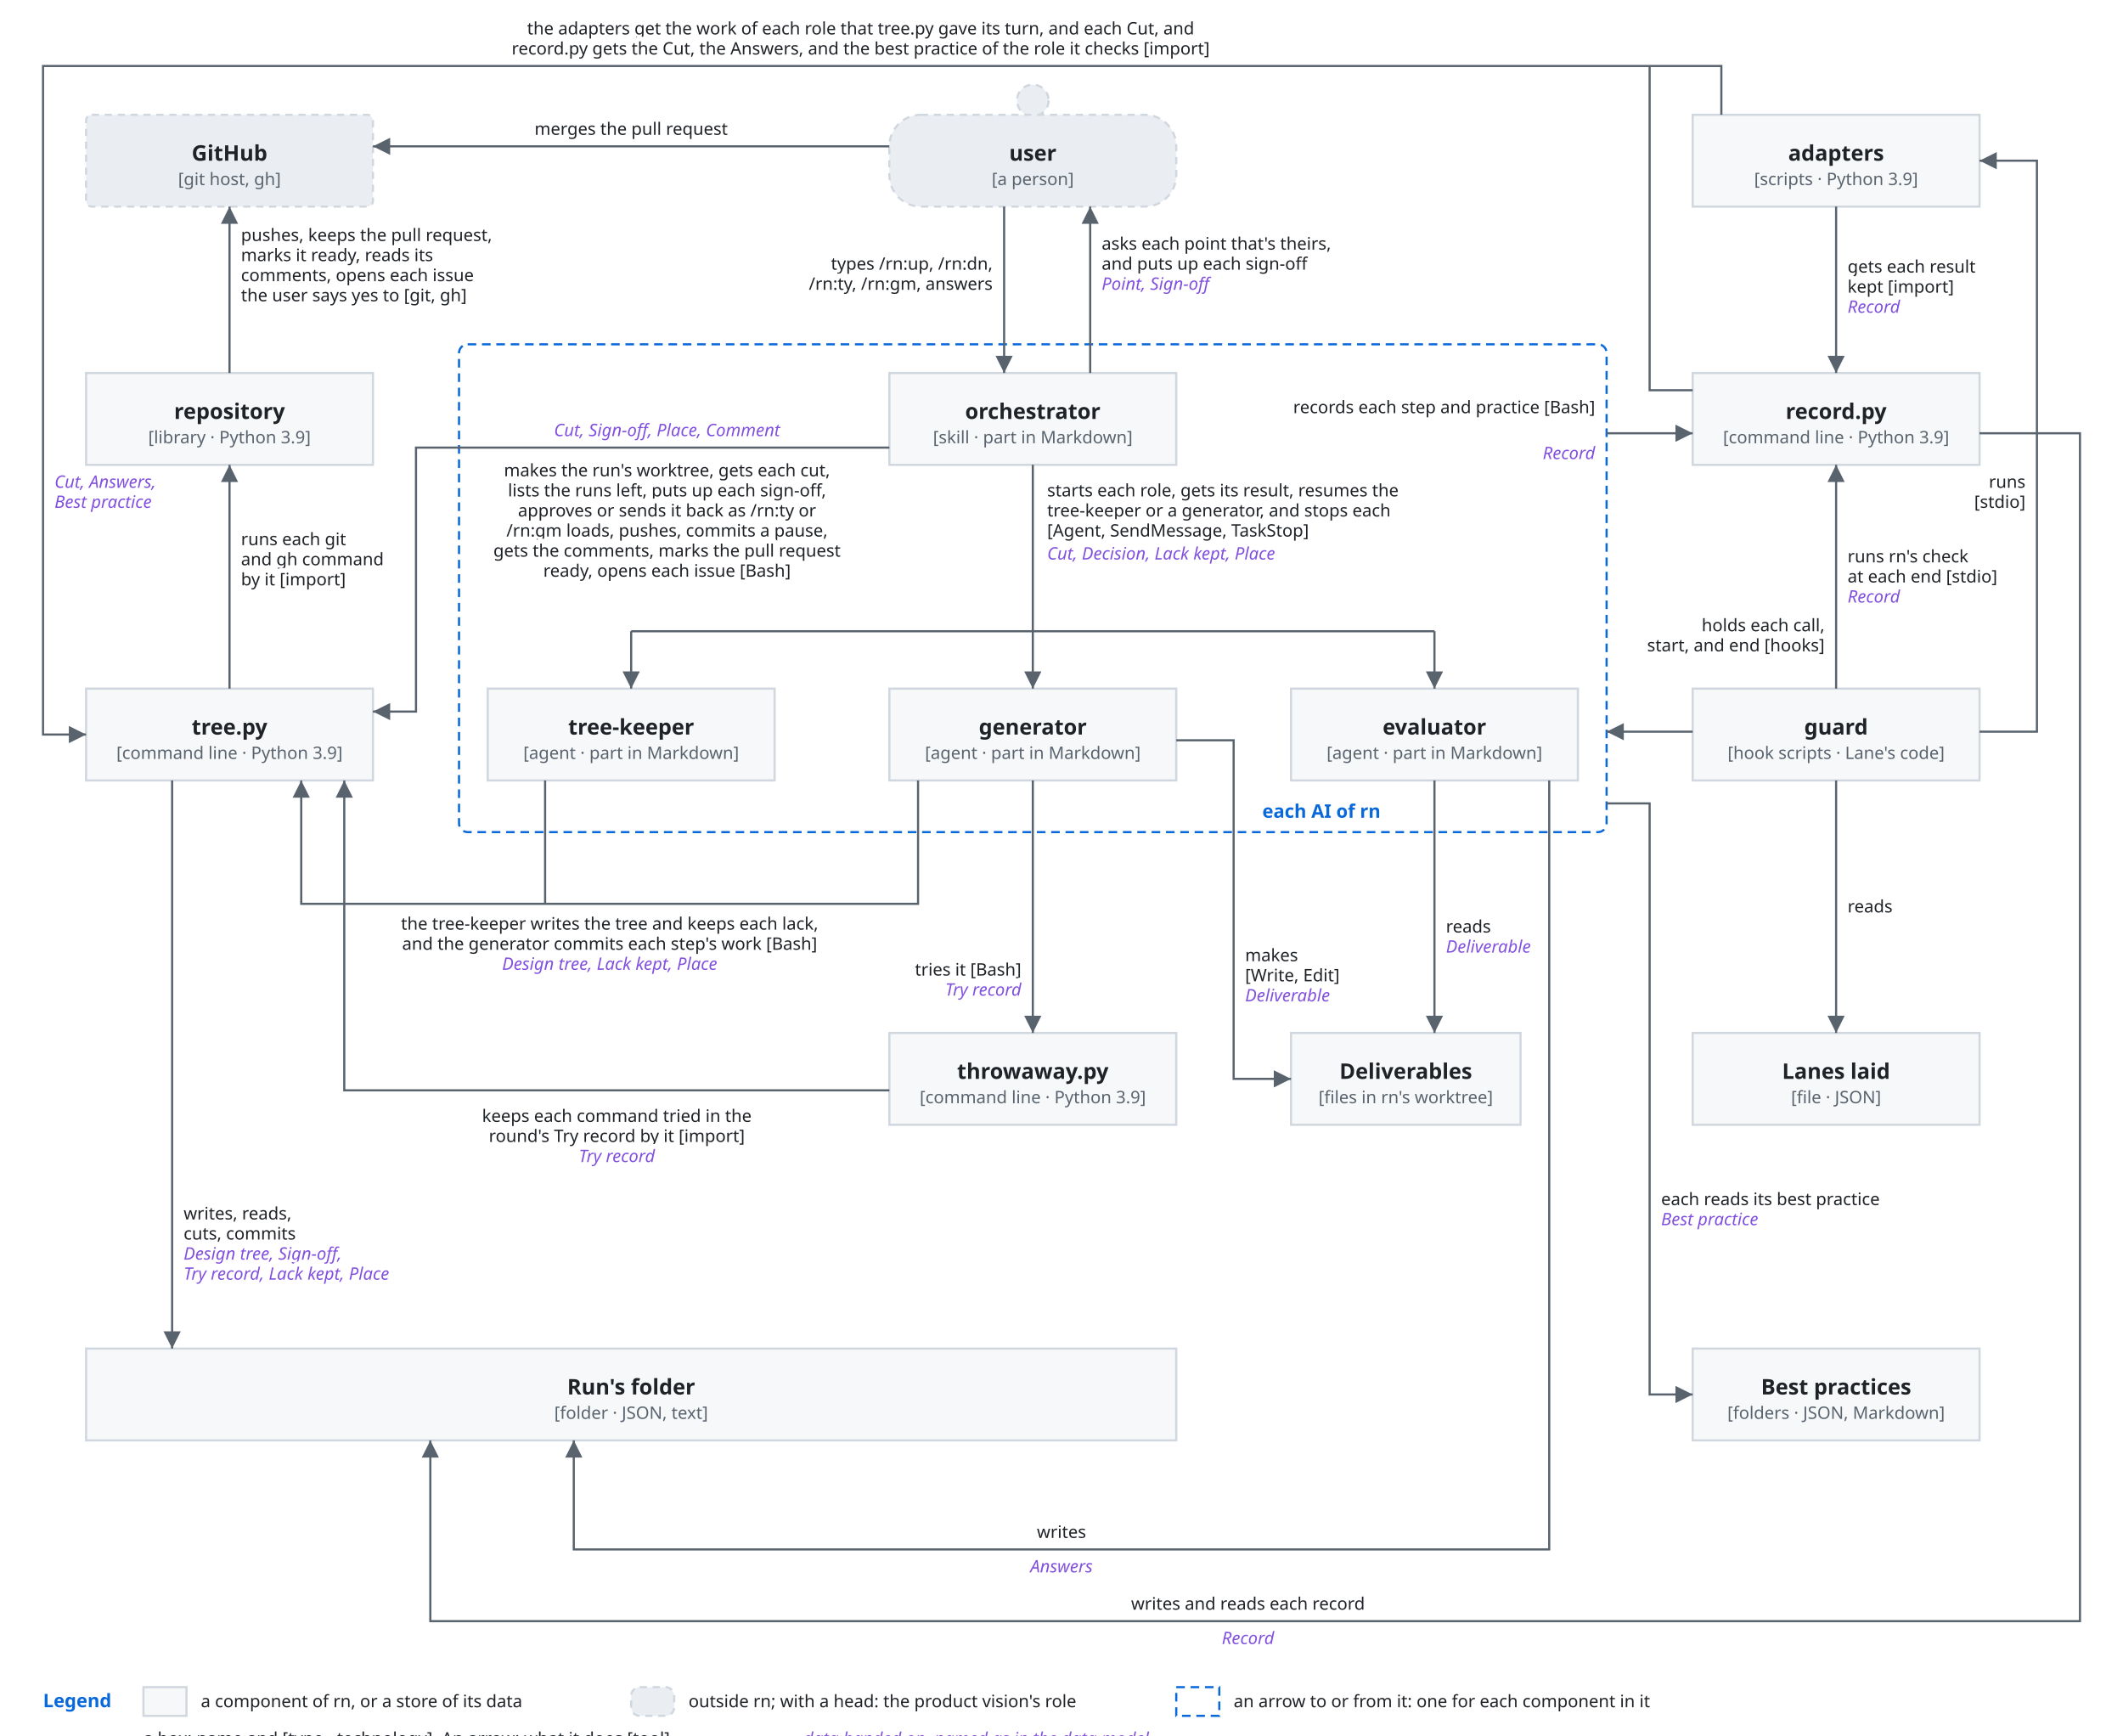
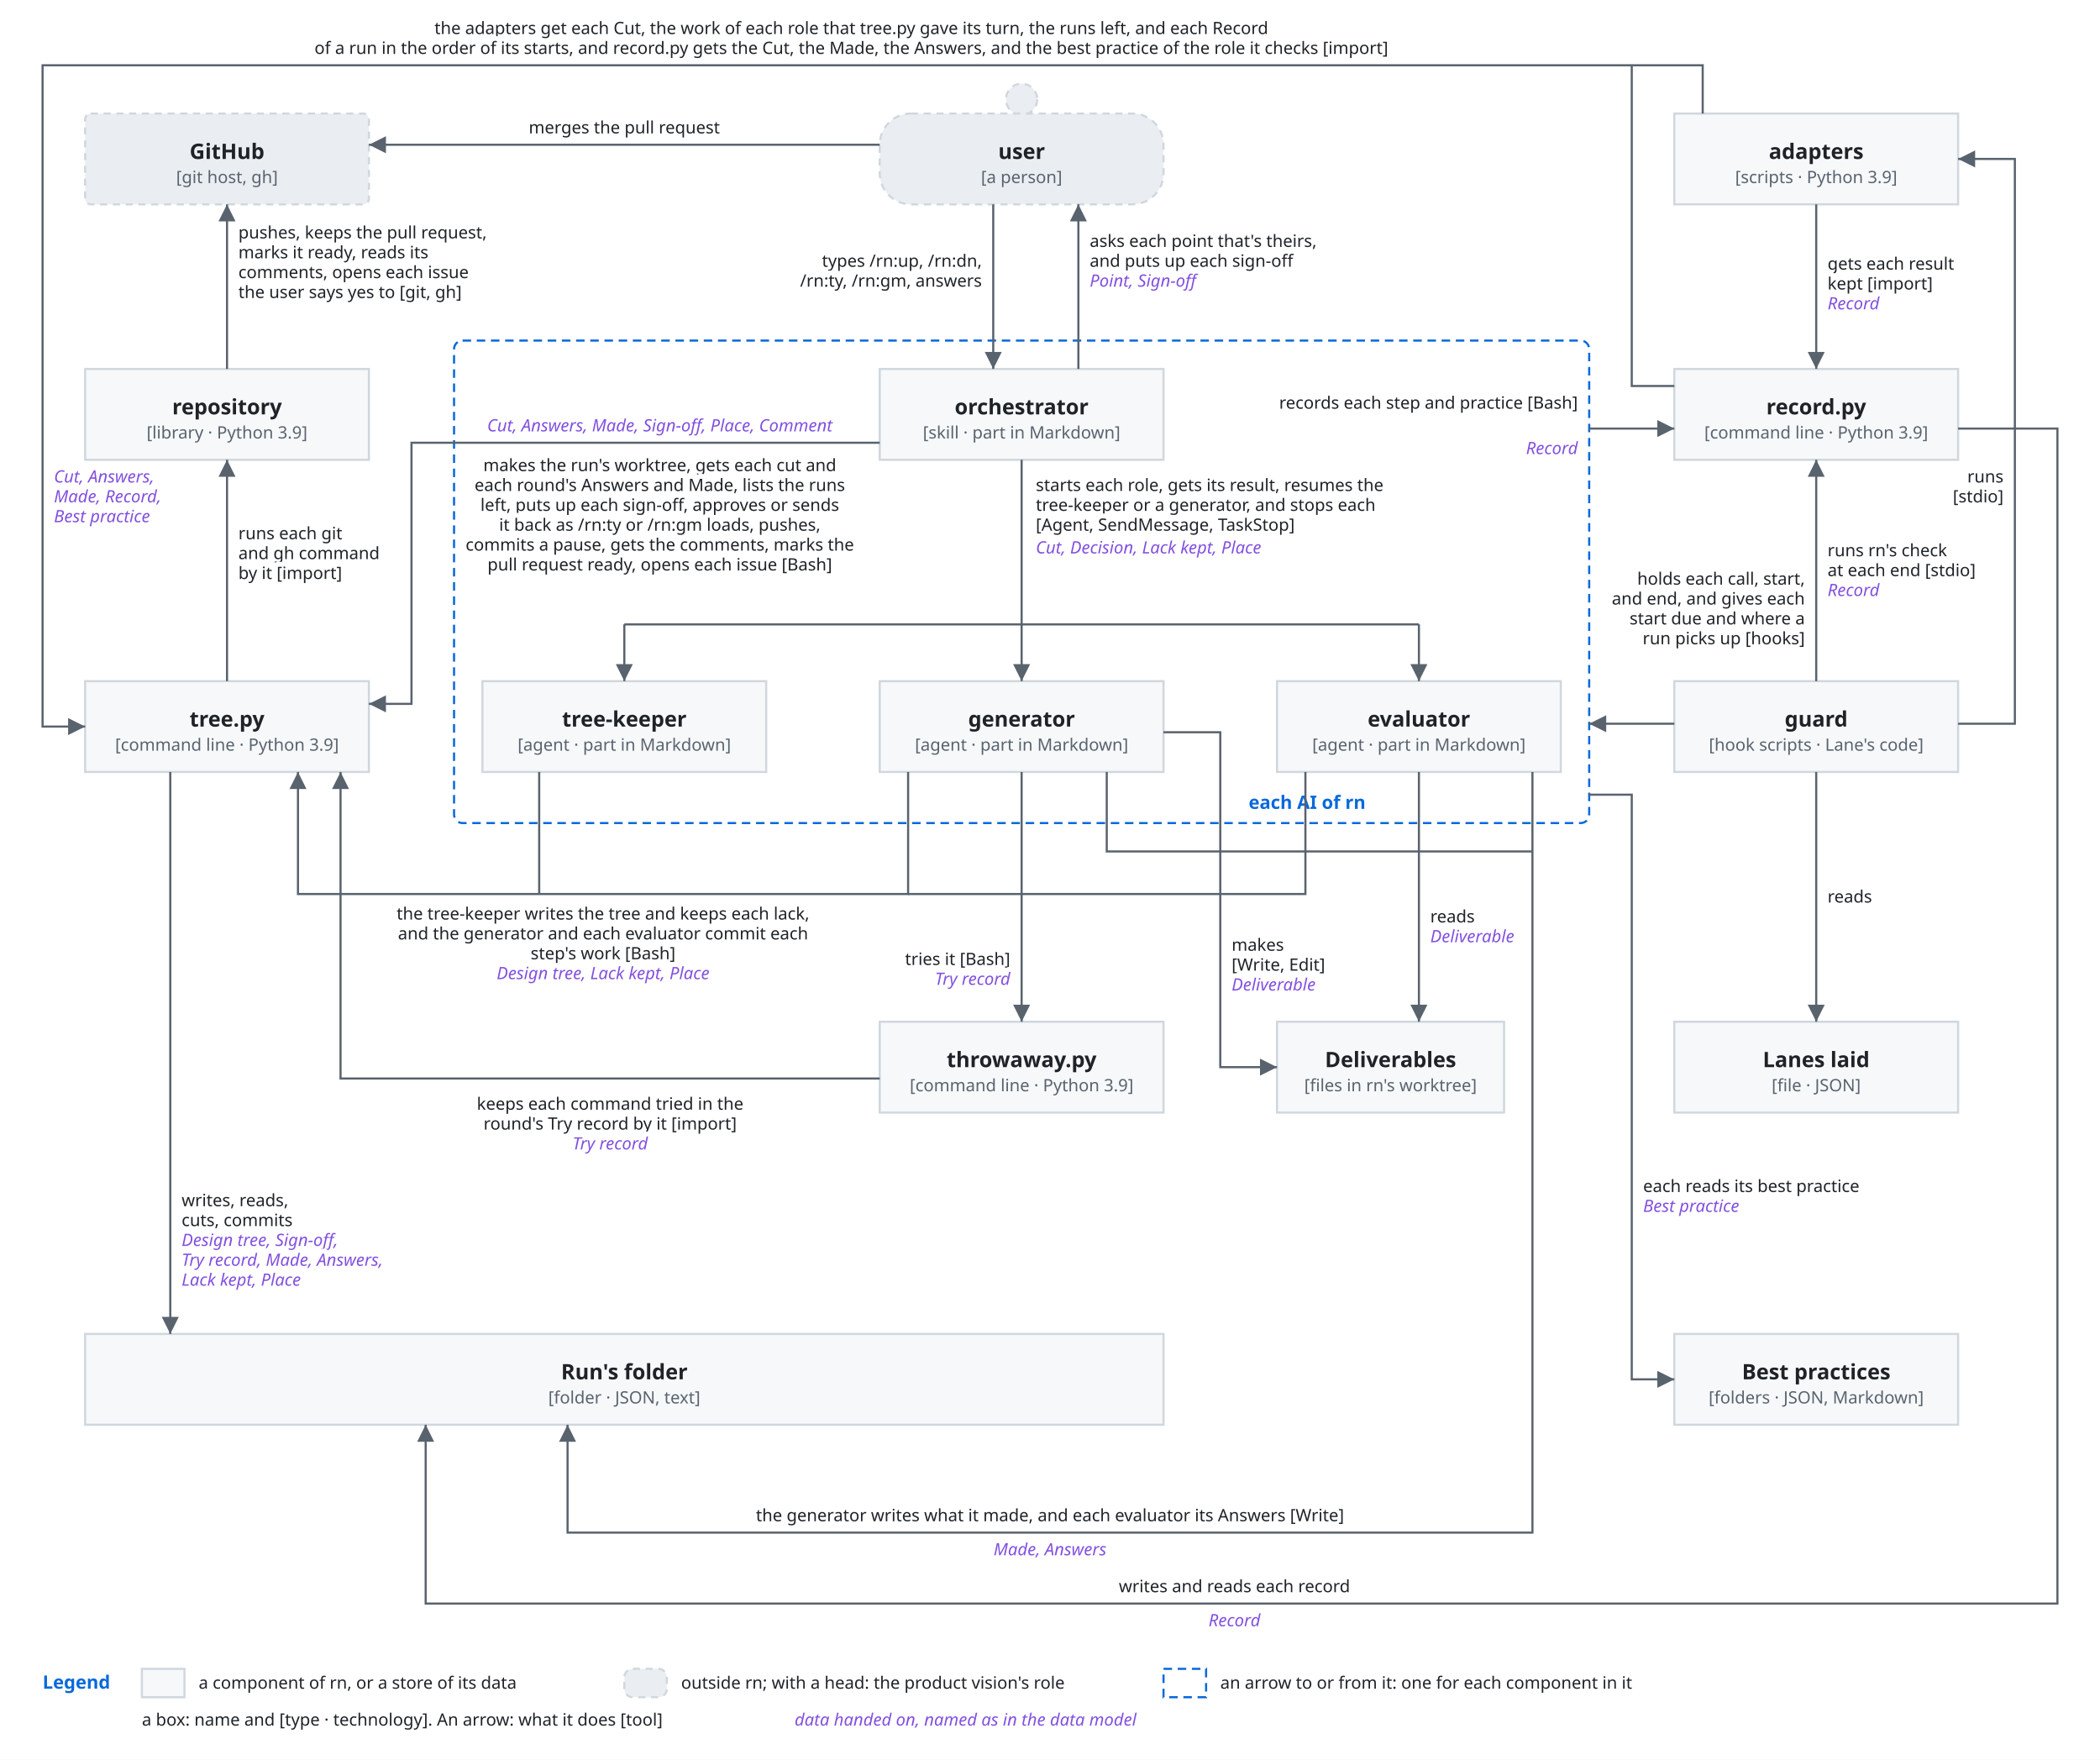
- <svg xmlns="http://www.w3.org/2000/svg" viewBox="0 0 1480 1210">
+ <svg xmlns="http://www.w3.org/2000/svg" viewBox="0 0 1480 1240">
  <style>
    svg { font-family: -apple-system, BlinkMacSystemFont, 'Segoe UI', 'Noto Sans', Helvetica, Arial, 'Hiragino Sans', 'Noto Sans CJK JP', 'Noto Sans JP', 'Yu Gothic', Meiryo, sans-serif; }
    .bg { fill: #ffffff; }
    .box { fill: #f6f8fa; stroke: #d0d7de; stroke-width: 1.5; }
    .lane { fill: #ddf4ff; stroke: #54aeff; }
    .store { fill: #fff8c5; stroke: #9a6700; stroke-width: 1.5; }
    .ext { fill: #eaeef2; stroke: #d0d7de; stroke-width: 1.5; stroke-dasharray: 5 4; }
    .unit { fill: #ddf4ff; fill-opacity: 0.35; stroke: #0969da; stroke-width: 1.2; }
    .frame { fill: none; stroke: #0969da; stroke-width: 1.5; stroke-dasharray: 6 4; }
    .frame-name { fill: #0969da; font-size: 13px; font-weight: 600; }
    .name { fill: #1f2328; font-size: 15px; font-weight: 600; text-anchor: middle; }
    .kind { fill: #59636e; font-size: 12px; text-anchor: middle; }
    .label { fill: #1f2328; font-size: 13px; }
    .small { font-size: 12px; }
    .data { fill: #8250df; font-size: 12px; font-style: italic; }
    .quote { fill: #8250df; font-size: 12px; font-style: italic; }
    .gets { fill: #1a7f37; font-size: 12px; font-weight: 600; }
    .line { fill: none; stroke: #59636e; stroke-width: 1.5; }
    .dashed { stroke-dasharray: 5 4; }
    .head { fill: #59636e; }
    .hole { fill: #ffffff; stroke: #59636e; stroke-width: 1.5; }
    .halo { stroke: #ffffff; stroke-width: 7; stroke-linejoin: round; paint-order: stroke; }
    .mid { text-anchor: middle; }
    .start { text-anchor: start; }
    .end { text-anchor: end; }
    @media (prefers-color-scheme: dark) {
      .bg { fill: #0d1117; }
      .box { fill: #161b22; stroke: #3d444d; }
      .lane { fill: #0c2d6b; stroke: #4493f8; }
      .store { fill: #2e2a1a; stroke: #d29922; }
      .ext { fill: #21262d; stroke: #3d444d; }
      .unit { fill: #0c2d6b; stroke: #4493f8; }
      .frame { stroke: #4493f8; }
      .frame-name { fill: #4493f8; }
      .name, .label { fill: #f0f6fc; }
      .kind { fill: #9198a1; }
      .data { fill: #c297ff; }
      .quote { fill: #c297ff; }
      .gets { fill: #3fb950; }
      .line { stroke: #9198a1; }
      .head { fill: #9198a1; }
      .hole { fill: #0d1117; stroke: #9198a1; }
      .halo { stroke: #0d1117; }
    }
  </style>
  <defs>
    <marker id="arrow" viewBox="0 0 10 10" refX="10" refY="5" markerWidth="8" markerHeight="8" orient="auto-start-reverse">
      <path class="head" d="M0,0 L10,5 L0,10 z" />
    </marker>
  </defs>
-   <rect class="bg" x="0" y="0" width="1480" height="1210" />
+   <rect class="bg" x="0" y="0" width="1480" height="1240" />
  <rect class="frame" x="320" y="240" width="800" height="340" rx="6" />
  <text class="frame-name" x="880" y="570">each AI of rn</text>
  <rect class="ext" x="60" y="80" width="200" height="64" rx="4" />
  <text class="name" x="160" y="112" text-anchor="middle">GitHub</text>
  <text class="kind" x="160" y="129" text-anchor="middle">[git host, gh]</text>
  <circle class="ext" cx="720" cy="70" r="11" />
  <rect class="ext" x="620" y="80" width="200" height="64" rx="22" />
  <text class="name" x="720" y="112" text-anchor="middle">user</text>
  <text class="kind" x="720" y="129" text-anchor="middle">[a person]</text>
  <rect class="box" x="1180" y="80" width="200" height="64" rx="0" />
  <text class="name" x="1280" y="112" text-anchor="middle">adapters</text>
  <text class="kind" x="1280" y="129" text-anchor="middle">[scripts · Python 3.9]</text>
  <rect class="box" x="60" y="260" width="200" height="64" rx="0" />
  <text class="name" x="160" y="292" text-anchor="middle">repository</text>
  <text class="kind" x="160" y="309" text-anchor="middle">[library · Python 3.9]</text>
  <rect class="box" x="620" y="260" width="200" height="64" rx="0" />
  <text class="name" x="720" y="292" text-anchor="middle">orchestrator</text>
  <text class="kind" x="720" y="309" text-anchor="middle">[skill · part in Markdown]</text>
  <rect class="box" x="1180" y="260" width="200" height="64" rx="0" />
  <text class="name" x="1280" y="292" text-anchor="middle">record.py</text>
  <text class="kind" x="1280" y="309" text-anchor="middle">[command line · Python 3.9]</text>
  <rect class="box" x="60" y="480" width="200" height="64" rx="0" />
  <text class="name" x="160" y="512" text-anchor="middle">tree.py</text>
  <text class="kind" x="160" y="529" text-anchor="middle">[command line · Python 3.9]</text>
  <rect class="box" x="340" y="480" width="200" height="64" rx="0" />
  <text class="name" x="440" y="512" text-anchor="middle">tree-keeper</text>
  <text class="kind" x="440" y="529" text-anchor="middle">[agent · part in Markdown]</text>
  <rect class="box" x="620" y="480" width="200" height="64" rx="0" />
  <text class="name" x="720" y="512" text-anchor="middle">generator</text>
  <text class="kind" x="720" y="529" text-anchor="middle">[agent · part in Markdown]</text>
  <rect class="box" x="900" y="480" width="200" height="64" rx="0" />
  <text class="name" x="1000" y="512" text-anchor="middle">evaluator</text>
  <text class="kind" x="1000" y="529" text-anchor="middle">[agent · part in Markdown]</text>
  <rect class="box" x="1180" y="480" width="200" height="64" rx="0" />
  <text class="name" x="1280" y="512" text-anchor="middle">guard</text>
  <text class="kind" x="1280" y="529" text-anchor="middle">[hook scripts · Lane's code]</text>
  <rect class="box" x="620" y="720" width="200" height="64" rx="0" />
  <text class="name" x="720" y="752" text-anchor="middle">throwaway.py</text>
  <text class="kind" x="720" y="769" text-anchor="middle">[command line · Python 3.9]</text>
  <rect class="box" x="900" y="720" width="160" height="64" rx="0" />
  <text class="name" x="980" y="752" text-anchor="middle">Deliverables</text>
  <text class="kind" x="980" y="769" text-anchor="middle">[files in rn's worktree]</text>
  <rect class="box" x="1180" y="720" width="200" height="64" rx="0" />
  <text class="name" x="1280" y="752" text-anchor="middle">Lanes laid</text>
  <text class="kind" x="1280" y="769" text-anchor="middle">[file · JSON]</text>
  <rect class="box" x="60" y="940" width="760" height="64" rx="0" />
  <text class="name" x="440" y="972" text-anchor="middle">Run's folder</text>
  <text class="kind" x="440" y="989" text-anchor="middle">[folder · JSON, text]</text>
  <rect class="box" x="1180" y="940" width="200" height="64" rx="0" />
  <text class="name" x="1280" y="972" text-anchor="middle">Best practices</text>
  <text class="kind" x="1280" y="989" text-anchor="middle">[folders · JSON, Markdown]</text>
  <path class="line" d="M620,102 L260,102" marker-end="url(#arrow)" />
  <text class="label small halo" x="440" y="94" text-anchor="middle">merges the pull request</text>
  <path class="line" d="M700,144 L700,260" marker-end="url(#arrow)" />
  <text class="label small halo" x="692" y="188" text-anchor="end">types /rn:up, /rn:dn,</text>
  <text class="label small halo" x="692" y="202" text-anchor="end">/rn:ty, /rn:gm, answers</text>
  <path class="line" d="M760,260 L760,144" marker-end="url(#arrow)" />
  <text class="label small halo" x="768" y="174" text-anchor="start">asks each point that's theirs,</text>
  <text class="label small halo" x="768" y="188" text-anchor="start">and puts up each sign-off</text>
  <text class="data halo" x="768" y="202" text-anchor="start">Point, Sign-off</text>
  <path class="line" d="M160,260 L160,144" marker-end="url(#arrow)" />
  <text class="label small halo" x="168" y="168" text-anchor="start">pushes, keeps the pull request,</text>
  <text class="label small halo" x="168" y="182" text-anchor="start">marks it ready, reads its</text>
  <text class="label small halo" x="168" y="196" text-anchor="start">comments, opens each issue</text>
  <text class="label small halo" x="168" y="210" text-anchor="start">the user says yes to [git, gh]</text>
  <path class="line" d="M160,480 L160,324" marker-end="url(#arrow)" />
  <text class="label small halo" x="168" y="380" text-anchor="start">runs each git</text>
  <text class="label small halo" x="168" y="394" text-anchor="start">and gh command</text>
  <text class="label small halo" x="168" y="408" text-anchor="start">by it [import]</text>
  <path class="line" d="M620,312 L290,312 L290,496 L260,496" marker-end="url(#arrow)" />
-   <text class="data halo" x="465" y="304" text-anchor="middle">Cut, Sign-off, Place, Comment</text>
-   <text class="label small halo" x="465" y="332" text-anchor="middle">makes the run's worktree, gets each cut,</text>
-   <text class="label small halo" x="465" y="346" text-anchor="middle">lists the runs left, puts up each sign-off,</text>
-   <text class="label small halo" x="465" y="360" text-anchor="middle">approves or sends it back as /rn:ty or</text>
-   <text class="label small halo" x="465" y="374" text-anchor="middle">/rn:gm loads, pushes, commits a pause,</text>
-   <text class="label small halo" x="465" y="388" text-anchor="middle">gets the comments, marks the pull request</text>
-   <text class="label small halo" x="465" y="402" text-anchor="middle">ready, opens each issue [Bash]</text>
+   <text class="data halo" x="465" y="304" text-anchor="middle">Cut, Answers, Made, Sign-off, Place, Comment</text>
+   <text class="label small halo" x="465" y="332" text-anchor="middle">makes the run's worktree, gets each cut and</text>
+   <text class="label small halo" x="465" y="346" text-anchor="middle">each round's Answers and Made, lists the runs</text>
+   <text class="label small halo" x="465" y="360" text-anchor="middle">left, puts up each sign-off, approves or sends</text>
+   <text class="label small halo" x="465" y="374" text-anchor="middle">it back as /rn:ty or /rn:gm loads, pushes,</text>
+   <text class="label small halo" x="465" y="388" text-anchor="middle">commits a pause, gets the comments, marks the</text>
+   <text class="label small halo" x="465" y="402" text-anchor="middle">pull request ready, opens each issue [Bash]</text>
  <path class="line" d="M380,544 L380,630" />
  <path class="line" d="M640,544 L640,630 L210,630 L210,544" marker-end="url(#arrow)" />
+   <path class="line" d="M920,544 L920,630 L640,630" />
  <text class="label small halo" x="425" y="648" text-anchor="middle">the tree-keeper writes the tree and keeps each lack,</text>
-   <text class="label small halo" x="425" y="662" text-anchor="middle">and the generator commits each step's work [Bash]</text>
-   <text class="data halo" x="425" y="676" text-anchor="middle">Design tree, Lack kept, Place</text>
+   <text class="label small halo" x="425" y="662" text-anchor="middle">and the generator and each evaluator commit each</text>
+   <text class="label small halo" x="425" y="676" text-anchor="middle">step's work [Bash]</text>
+   <text class="data halo" x="425" y="690" text-anchor="middle">Design tree, Lack kept, Place</text>
  <path class="line" d="M120,544 L120,940" marker-end="url(#arrow)" />
  <text class="label small halo" x="128" y="850" text-anchor="start">writes, reads,</text>
  <text class="label small halo" x="128" y="864" text-anchor="start">cuts, commits</text>
  <text class="data halo" x="128" y="878" text-anchor="start">Design tree, Sign-off,</text>
-   <text class="data halo" x="128" y="892" text-anchor="start">Try record, Lack kept, Place</text>
+   <text class="data halo" x="128" y="892" text-anchor="start">Try record, Made, Answers,</text>
+   <text class="data halo" x="128" y="906" text-anchor="start">Lack kept, Place</text>
  <path class="line" d="M720,324 L720,440" />
  <path class="line" d="M440,440 L1000,440" />
  <path class="line" d="M440,440 L440,480" marker-end="url(#arrow)" />
  <path class="line" d="M720,440 L720,480" marker-end="url(#arrow)" />
  <path class="line" d="M1000,440 L1000,480" marker-end="url(#arrow)" />
  <text class="label small halo" x="730" y="346" text-anchor="start">starts each role, gets its result, resumes the</text>
  <text class="label small halo" x="730" y="360" text-anchor="start">tree-keeper or a generator, and stops each</text>
  <text class="label small halo" x="730" y="374" text-anchor="start">[Agent, SendMessage, TaskStop]</text>
  <text class="data halo" x="730" y="390" text-anchor="start">Cut, Decision, Lack kept, Place</text>
  <path class="line" d="M720,544 L720,720" marker-end="url(#arrow)" />
  <text class="label small halo" x="712" y="680" text-anchor="end">tries it [Bash]</text>
  <text class="data halo" x="712" y="694" text-anchor="end">Try record</text>
  <path class="line" d="M820,516 L860,516 L860,752 L900,752" marker-end="url(#arrow)" />
  <text class="label small halo" x="868" y="670" text-anchor="start">makes</text>
  <text class="label small halo" x="868" y="684" text-anchor="start">[Write, Edit]</text>
  <text class="data halo" x="868" y="698" text-anchor="start">Deliverable</text>
  <path class="line" d="M1000,544 L1000,720" marker-end="url(#arrow)" />
  <text class="label small halo" x="1008" y="650" text-anchor="start">reads</text>
  <text class="data halo" x="1008" y="664" text-anchor="start">Deliverable</text>
  <path class="line" d="M1080,544 L1080,1080 L400,1080 L400,1004" marker-end="url(#arrow)" />
-   <text class="label small halo" x="740" y="1072" text-anchor="middle">writes</text>
-   <text class="data halo" x="740" y="1096" text-anchor="middle">Answers</text>
+   <path class="line" d="M780,544 L780,600 L1080,600" />
+   <text class="label small halo" x="740" y="1072" text-anchor="middle">the generator writes what it made, and each evaluator its Answers [Write]</text>
+   <text class="data halo" x="740" y="1096" text-anchor="middle">Made, Answers</text>
  <path class="line" d="M620,760 L240,760 L240,544" marker-end="url(#arrow)" />
  <text class="label small halo" x="430" y="782" text-anchor="middle">keeps each command tried in the</text>
  <text class="label small halo" x="430" y="796" text-anchor="middle">round's Try record by it [import]</text>
  <text class="data halo" x="430" y="810" text-anchor="middle">Try record</text>
  <path class="line" d="M1120,302 L1180,302" marker-end="url(#arrow)" />
  <text class="label small halo" x="1112" y="288" text-anchor="end">records each step and practice [Bash]</text>
  <text class="data halo" x="1112" y="320" text-anchor="end">Record</text>
  <path class="line" d="M1180,272 L1150,272 L1150,46" />
  <path class="line" d="M1280,480 L1280,324" marker-end="url(#arrow)" />
  <text class="label small halo" x="1288" y="392" text-anchor="start">runs rn's check</text>
  <text class="label small halo" x="1288" y="406" text-anchor="start">at each end [stdio]</text>
  <text class="data halo" x="1288" y="420" text-anchor="start">Record</text>
  <path class="line" d="M1180,510 L1120,510" marker-end="url(#arrow)" />
-   <text class="label small halo" x="1272" y="440" text-anchor="end">holds each call,</text>
-   <text class="label small halo" x="1272" y="454" text-anchor="end">start, and end [hooks]</text>
+   <text class="label small halo" x="1272" y="412" text-anchor="end">holds each call, start,</text>
+   <text class="label small halo" x="1272" y="426" text-anchor="end">and end, and gives each</text>
+   <text class="label small halo" x="1272" y="440" text-anchor="end">start due and where a</text>
+   <text class="label small halo" x="1272" y="454" text-anchor="end">run picks up [hooks]</text>
  <path class="line" d="M1380,510 L1420,510 L1420,112 L1380,112" marker-end="url(#arrow)" />
  <text class="label small halo" x="1412" y="340" text-anchor="end">runs</text>
  <text class="label small halo" x="1412" y="354" text-anchor="end">[stdio]</text>
  <path class="line" d="M1280,544 L1280,720" marker-end="url(#arrow)" />
  <text class="label small halo" x="1288" y="636" text-anchor="start">reads</text>
  <path class="line" d="M1280,144 L1280,260" marker-end="url(#arrow)" />
  <text class="label small halo" x="1288" y="190" text-anchor="start">gets each result</text>
  <text class="label small halo" x="1288" y="204" text-anchor="start">kept [import]</text>
  <text class="data halo" x="1288" y="218" text-anchor="start">Record</text>
  <path class="line" d="M1200,80 L1200,46 L30,46 L30,512 L60,512" marker-end="url(#arrow)" />
-   <text class="label small halo" x="600" y="24" text-anchor="middle">the adapters get the work of each role that tree.py gave its turn, and each Cut, and</text>
-   <text class="label small halo" x="600" y="38" text-anchor="middle">record.py gets the Cut, the Answers, and the best practice of the role it checks [import]</text>
+   <text class="label small halo" x="600" y="24" text-anchor="middle">the adapters get each Cut, the work of each role that tree.py gave its turn, the runs left, and each Record</text>
+   <text class="label small halo" x="600" y="38" text-anchor="middle">of a run in the order of its starts, and record.py gets the Cut, the Made, the Answers, and the best practice of the role it checks [import]</text>
  <text class="data halo" x="38" y="340" text-anchor="start">Cut, Answers,</text>
-   <text class="data halo" x="38" y="354" text-anchor="start">Best practice</text>
+   <text class="data halo" x="38" y="354" text-anchor="start">Made, Record,</text>
+   <text class="data halo" x="38" y="368" text-anchor="start">Best practice</text>
  <path class="line" d="M1380,302 L1450,302 L1450,1130 L300,1130 L300,1004" marker-end="url(#arrow)" />
  <text class="label small halo" x="870" y="1122" text-anchor="middle">writes and reads each record</text>
  <text class="data halo" x="870" y="1146" text-anchor="middle">Record</text>
  <path class="line" d="M1120,560 L1150,560 L1150,972 L1180,972" marker-end="url(#arrow)" />
  <text class="label small halo" x="1158" y="840" text-anchor="start">each reads its best practice</text>
  <text class="data halo" x="1158" y="854" text-anchor="start">Best practice</text>
  <text class="frame-name" x="30" y="1190">Legend</text>
  <rect class="box" x="100" y="1176" width="30" height="20" />
  <text class="label small" x="140" y="1190" text-anchor="start">a component of rn, or a store of its data</text>
  <rect class="ext" x="440" y="1176" width="30" height="20" rx="6" />
  <text class="label small" x="480" y="1190" text-anchor="start">outside rn; with a head: the product vision's role</text>
  <rect class="frame" x="820" y="1176" width="30" height="20" />
  <text class="label small" x="860" y="1190" text-anchor="start">an arrow to or from it: one for each component in it</text>
  <text class="label small" x="100" y="1216" text-anchor="start">a box: name and [type · technology]. An arrow: what it does [tool]</text>
  <text class="data" x="560" y="1216">data handed on, named as in the data model</text>
</svg>
